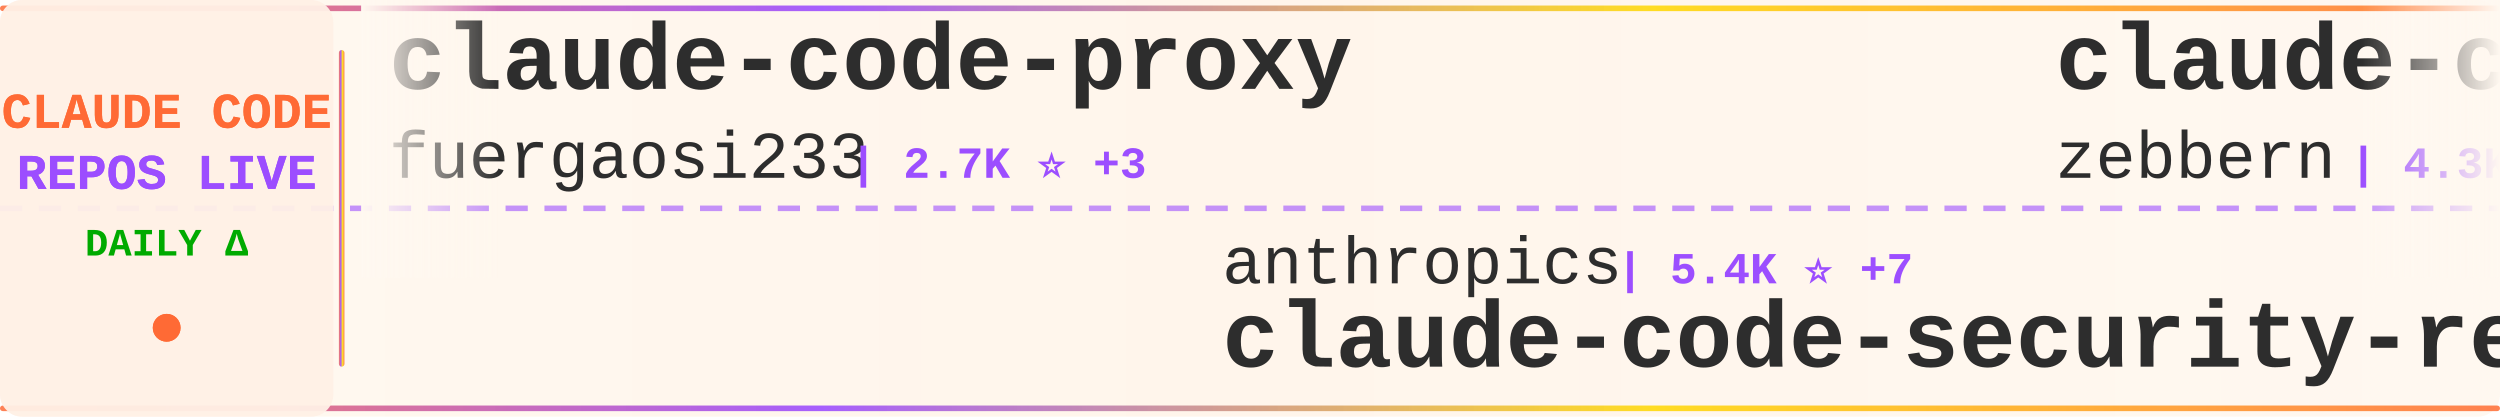
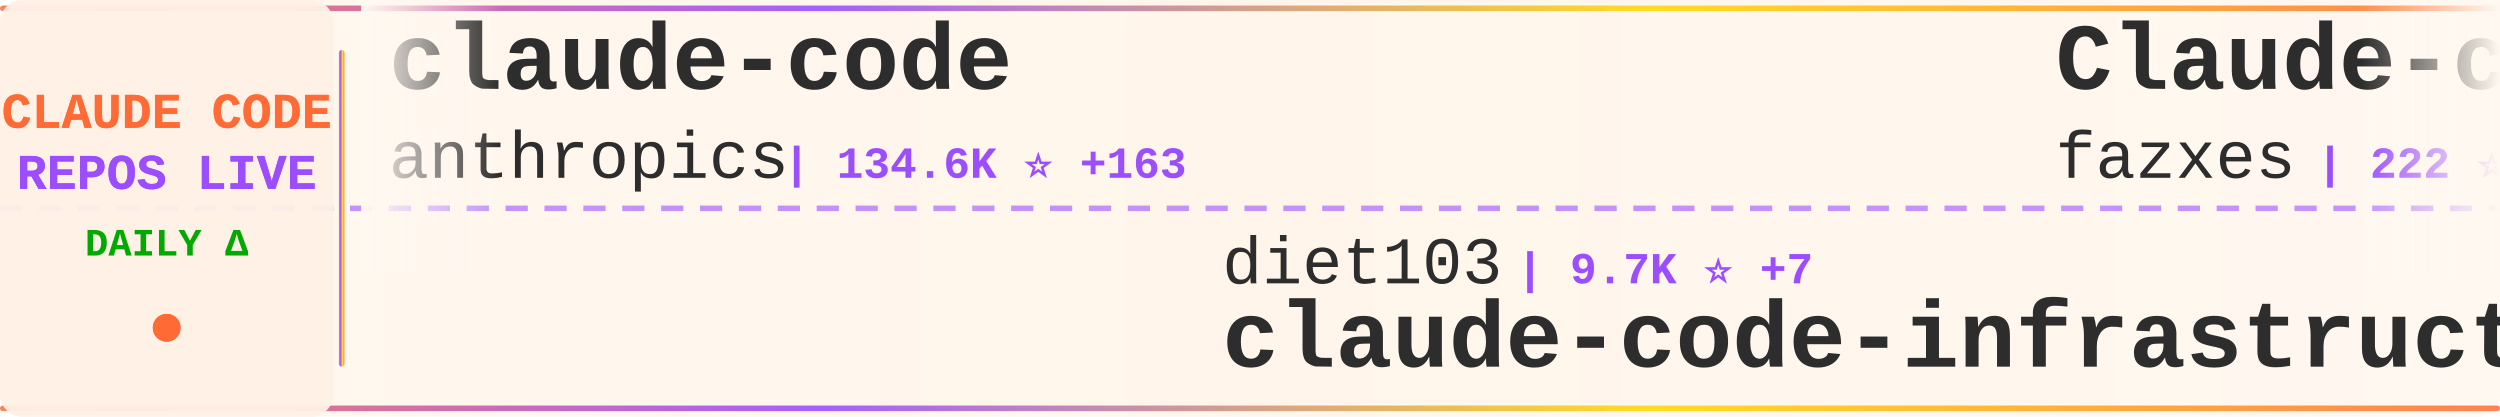
<svg xmlns="http://www.w3.org/2000/svg" width="900" height="150">
  <defs>
    <linearGradient id="tickerBg" x1="0%" y1="0%" x2="100%" y2="0%">
      <stop offset="0%" style="stop-color:#fff8f0;stop-opacity:0.98" />
      <stop offset="50%" style="stop-color:#fff5eb;stop-opacity:1" />
      <stop offset="100%" style="stop-color:#fff8f0;stop-opacity:0.98" />
    </linearGradient>
    <linearGradient id="borderGrad" x1="0%" y1="0%" x2="100%" y2="0%">
      <stop offset="0%" style="stop-color:#FF6B35;stop-opacity:0.85">
        <animate attributeName="stop-opacity" values="0.85;1;0.85" dur="2s" repeatCount="indefinite" />
      </stop>
      <stop offset="33%" style="stop-color:#9C4EFF;stop-opacity:0.9">
        <animate attributeName="stop-opacity" values="0.9;1;0.9" dur="2.2s" repeatCount="indefinite" />
      </stop>
      <stop offset="66%" style="stop-color:#FFD700;stop-opacity:0.85">
        <animate attributeName="stop-opacity" values="0.85;1;0.85" dur="1.8s" repeatCount="indefinite" />
      </stop>
      <stop offset="100%" style="stop-color:#FF6B35;stop-opacity:0.85">
        <animate attributeName="stop-opacity" values="0.85;1;0.85" dur="2s" repeatCount="indefinite" />
      </stop>
    </linearGradient>
    <filter id="textGlow">
      <feGaussianBlur stdDeviation="0.15" result="coloredBlur" />
      <feMerge>
        <feMergeNode in="coloredBlur" />
        <feMergeNode in="SourceGraphic" />
      </feMerge>
    </filter>
    <filter id="metricGlow">
      <feGaussianBlur stdDeviation="0.2" result="coloredBlur" />
      <feMerge>
        <feMergeNode in="coloredBlur" />
        <feMergeNode in="SourceGraphic" />
      </feMerge>
    </filter>
    <linearGradient id="leftFade" x1="0%" y1="0%" x2="100%" y2="0%">
      <stop offset="0%" style="stop-color:#fff8f0;stop-opacity:1" />
      <stop offset="100%" style="stop-color:#fff8f0;stop-opacity:0" />
    </linearGradient>
    <linearGradient id="rightFade" x1="0%" y1="0%" x2="100%" y2="0%">
      <stop offset="0%" style="stop-color:#fff8f0;stop-opacity:0" />
      <stop offset="100%" style="stop-color:#fff8f0;stop-opacity:1" />
    </linearGradient>
  </defs>
  <rect width="900" height="150" fill="url(#tickerBg)" rx="8" />
  <rect x="0" y="2" width="900" height="2" fill="url(#borderGrad)" rx="1" />
  <rect x="0" y="146" width="900" height="2" fill="url(#borderGrad)" rx="1" />
  <line x1="0" y1="75" x2="900" y2="75" stroke="#9C4EFF" stroke-width="2" stroke-dasharray="8 6" opacity="0.6" />
  <rect x="0" y="0" width="120" height="150" fill="#fff0e6" opacity="0.95" rx="8" />
  <text x="60" y="46" font-family="'Courier New', monospace" font-size="18" font-weight="bold" fill="#FF6B35" text-anchor="middle" filter="url(#textGlow)">
    CLAUDE CODE
  </text>
  <text x="60" y="68" font-family="'Courier New', monospace" font-size="18" font-weight="bold" fill="#9C4EFF" text-anchor="middle" filter="url(#textGlow)">
    REPOS LIVE
  </text>
  <text x="60" y="92" font-family="'Courier New', monospace" font-size="14" font-weight="bold" fill="#00aa00" text-anchor="middle">
    DAILY Δ
  </text>
  <circle cx="60" cy="118" r="5" fill="#FF6B35" filter="url(#metricGlow)">
    <animate attributeName="r" values="4;6;4" dur="1.5s" repeatCount="indefinite" />
    <animate attributeName="opacity" values="0.6;1;0.6" dur="1.5s" repeatCount="indefinite" />
  </circle>
  <rect x="122" y="18" width="2" height="114" fill="url(#borderGrad)" rx="1" />
  <clipPath id="tickerClip">
    <rect x="130" y="0" width="770" height="150" />
  </clipPath>
  <g clip-path="url(#tickerClip)">
    <g id="tickerItems">
      <animateTransform attributeName="transform" attributeType="XML" type="translate" from="0 0" to="-3000 0" dur="54s" repeatCount="indefinite" />
      <g transform="translate(0, 0)">
+         <text x="140" y="32" font-family="'Courier New', monospace" font-size="34" font-weight="bold" fill="#2d2d2d">claude-code</text>
+         <text x="140" y="64" font-family="'Courier New', monospace" font-size="24" font-weight="normal" fill="#2d2d2d" opacity="1.0">anthropics</text>
+         <text x="282" y="64" font-family="'Courier New', monospace" font-size="16" font-weight="bold" fill="#9C4EFF"> | 134.6K ⭐ +163</text>
+       </g>
+       <g transform="translate(300, 0)">
+         <text x="140" y="102" font-family="'Courier New', monospace" font-size="24" font-weight="normal" fill="#2d2d2d" opacity="1.0">diet103</text>
+         <text x="246" y="102" font-family="'Courier New', monospace" font-size="16" font-weight="bold" fill="#9C4EFF"> | 9.7K ⭐ +7</text>
+         <text x="140" y="132" font-family="'Courier New', monospace" font-size="34" font-weight="bold" fill="#2d2d2d">claude-code-infrastructu...</text>
+       </g>
+       <g transform="translate(600, 0)">
+         <text x="140" y="32" font-family="'Courier New', monospace" font-size="34" font-weight="bold" fill="#2d2d2d">Claude-code</text>
+         <text x="140" y="64" font-family="'Courier New', monospace" font-size="24" font-weight="normal" fill="#2d2d2d" opacity="1.0">fazxes</text>
+         <text x="234" y="64" font-family="'Courier New', monospace" font-size="16" font-weight="bold" fill="#9C4EFF"> | 222 ⭐</text>
+       </g>
+       <g transform="translate(900, 0)">
+         <text x="140" y="102" font-family="'Courier New', monospace" font-size="24" font-weight="normal" fill="#2d2d2d" opacity="1.0">pedrohcgs</text>
+         <text x="270" y="102" font-family="'Courier New', monospace" font-size="16" font-weight="bold" fill="#9C4EFF"> | 1.3K ⭐ +9</text>
+         <text x="140" y="132" font-family="'Courier New', monospace" font-size="34" font-weight="bold" fill="#2d2d2d">claude-code-my-workflow</text>
+       </g>
+       <g transform="translate(1200, 0)">
+         <text x="140" y="32" font-family="'Courier New', monospace" font-size="34" font-weight="bold" fill="#2d2d2d">awesome-claude-code-suba...</text>
+         <text x="140" y="64" font-family="'Courier New', monospace" font-size="24" font-weight="normal" fill="#2d2d2d" opacity="1.0">VoltAgent</text>
+         <text x="270" y="64" font-family="'Courier New', monospace" font-size="16" font-weight="bold" fill="#9C4EFF"> | 22.5K ⭐ +46</text>
+       </g>
+       <g transform="translate(1500, 0)">
+         <text x="140" y="102" font-family="'Courier New', monospace" font-size="24" font-weight="normal" fill="#2d2d2d" opacity="1.0">kodu-ai</text>
+         <text x="246" y="102" font-family="'Courier New', monospace" font-size="16" font-weight="bold" fill="#9C4EFF"> | 5.3K ⭐ +2</text>
+         <text x="140" y="132" font-family="'Courier New', monospace" font-size="34" font-weight="bold" fill="#2d2d2d">claude-coder</text>
+       </g>
+       <g transform="translate(1800, 0)">
        <text x="140" y="32" font-family="'Courier New', monospace" font-size="34" font-weight="bold" fill="#2d2d2d">claude-code-proxy</text>
        <text x="140" y="64" font-family="'Courier New', monospace" font-size="24" font-weight="normal" fill="#2d2d2d" opacity="1.0">fuergaosi233</text>
-         <text x="306" y="64" font-family="'Courier New', monospace" font-size="16" font-weight="bold" fill="#9C4EFF"> | 2.7K ⭐ +3</text>
-       </g>
-       <g transform="translate(300, 0)">
-         <text x="140" y="102" font-family="'Courier New', monospace" font-size="24" font-weight="normal" fill="#2d2d2d" opacity="1.0">anthropics</text>
-         <text x="282" y="102" font-family="'Courier New', monospace" font-size="16" font-weight="bold" fill="#9C4EFF"> | 5.4K ⭐ +7</text>
-         <text x="140" y="132" font-family="'Courier New', monospace" font-size="34" font-weight="bold" fill="#2d2d2d">claude-code-security-rev...</text>
-       </g>
-       <g transform="translate(600, 0)">
-         <text x="140" y="32" font-family="'Courier New', monospace" font-size="34" font-weight="bold" fill="#2d2d2d">claude-code-guide</text>
-         <text x="140" y="64" font-family="'Courier New', monospace" font-size="24" font-weight="normal" fill="#2d2d2d" opacity="1.0">zebbern</text>
-         <text x="246" y="64" font-family="'Courier New', monospace" font-size="16" font-weight="bold" fill="#9C4EFF"> | 4.3K ⭐ +3</text>
-       </g>
-       <g transform="translate(900, 0)">
-         <text x="140" y="102" font-family="'Courier New', monospace" font-size="24" font-weight="normal" fill="#2d2d2d" opacity="1.0">guanshan</text>
-         <text x="258" y="102" font-family="'Courier New', monospace" font-size="16" font-weight="bold" fill="#9C4EFF"> | 61 ⭐ +1</text>
-         <text x="140" y="132" font-family="'Courier New', monospace" font-size="34" font-weight="bold" fill="#2d2d2d">ClaudeCode</text>
-       </g>
-       <g transform="translate(1200, 0)">
-         <text x="140" y="32" font-family="'Courier New', monospace" font-size="34" font-weight="bold" fill="#2d2d2d">andrej-karpathy-skills</text>
-         <text x="140" y="64" font-family="'Courier New', monospace" font-size="24" font-weight="normal" fill="#2d2d2d" opacity="1.0">multica-ai</text>
-         <text x="282" y="64" font-family="'Courier New', monospace" font-size="16" font-weight="bold" fill="#9C4EFF"> | 182.9K ⭐ +621</text>
-       </g>
-       <g transform="translate(1500, 0)">
-         <text x="140" y="102" font-family="'Courier New', monospace" font-size="24" font-weight="normal" fill="#2d2d2d" opacity="1.0">Piebald-AI</text>
-         <text x="282" y="102" font-family="'Courier New', monospace" font-size="16" font-weight="bold" fill="#9C4EFF"> | 11.4K ⭐ +23</text>
-         <text x="140" y="132" font-family="'Courier New', monospace" font-size="34" font-weight="bold" fill="#2d2d2d">claude-code-system-promp...</text>
-       </g>
-       <g transform="translate(1800, 0)">
-         <text x="140" y="32" font-family="'Courier New', monospace" font-size="34" font-weight="bold" fill="#2d2d2d">claude-code-infrastructu...</text>
-         <text x="140" y="64" font-family="'Courier New', monospace" font-size="24" font-weight="normal" fill="#2d2d2d" opacity="1.0">diet103</text>
-         <text x="246" y="64" font-family="'Courier New', monospace" font-size="16" font-weight="bold" fill="#9C4EFF"> | 9.7K ⭐ +7</text>
+         <text x="306" y="64" font-family="'Courier New', monospace" font-size="16" font-weight="bold" fill="#9C4EFF"> | 2.7K ⭐ +4</text>
      </g>
      <g transform="translate(2100, 0)">
-         <text x="140" y="102" font-family="'Courier New', monospace" font-size="24" font-weight="normal" fill="#2d2d2d" opacity="1.0">claude-code-best</text>
-         <text x="354" y="102" font-family="'Courier New', monospace" font-size="16" font-weight="bold" fill="#9C4EFF"> | 20.4K ⭐ +29</text>
-         <text x="140" y="132" font-family="'Courier New', monospace" font-size="34" font-weight="bold" fill="#2d2d2d">claude-code</text>
+         <text x="140" y="102" font-family="'Courier New', monospace" font-size="24" font-weight="normal" fill="#2d2d2d" opacity="1.0">shanraisshan</text>
+         <text x="306" y="102" font-family="'Courier New', monospace" font-size="16" font-weight="bold" fill="#9C4EFF"> | 61.2K ⭐ +278</text>
+         <text x="140" y="132" font-family="'Courier New', monospace" font-size="34" font-weight="bold" fill="#2d2d2d">claude-code-best-practic...</text>
      </g>
      <g transform="translate(2400, 0)">
-         <text x="140" y="32" font-family="'Courier New', monospace" font-size="34" font-weight="bold" fill="#2d2d2d">claude-code</text>
-         <text x="140" y="64" font-family="'Courier New', monospace" font-size="24" font-weight="normal" fill="#2d2d2d" opacity="1.0">mehmoodosman</text>
-         <text x="306" y="64" font-family="'Courier New', monospace" font-size="16" font-weight="bold" fill="#9C4EFF"> | 168 ⭐ +1</text>
+         <text x="140" y="32" font-family="'Courier New', monospace" font-size="34" font-weight="bold" fill="#2d2d2d">claude-code-proxy</text>
+         <text x="140" y="64" font-family="'Courier New', monospace" font-size="24" font-weight="normal" fill="#2d2d2d" opacity="1.0">1rgs</text>
+         <text x="210" y="64" font-family="'Courier New', monospace" font-size="16" font-weight="bold" fill="#9C4EFF"> | 3.7K ⭐ +2</text>
      </g>
      <g transform="translate(2700, 0)">
        <text x="140" y="102" font-family="'Courier New', monospace" font-size="24" font-weight="normal" fill="#2d2d2d" opacity="1.0">Yeachan-Heo</text>
-         <text x="294" y="102" font-family="'Courier New', monospace" font-size="16" font-weight="bold" fill="#9C4EFF"> | 37.0K ⭐ +56</text>
+         <text x="294" y="102" font-family="'Courier New', monospace" font-size="16" font-weight="bold" fill="#9C4EFF"> | 37.1K ⭐ +50</text>
        <text x="140" y="132" font-family="'Courier New', monospace" font-size="34" font-weight="bold" fill="#2d2d2d">oh-my-claudecode</text>
      </g>
      <g transform="translate(3000, 0)">
-         <text x="140" y="32" font-family="'Courier New', monospace" font-size="34" font-weight="bold" fill="#2d2d2d">claude-code-proxy</text>
-         <text x="140" y="64" font-family="'Courier New', monospace" font-size="24" font-weight="normal" fill="#2d2d2d" opacity="1.0">fuergaosi233</text>
-         <text x="306" y="64" font-family="'Courier New', monospace" font-size="16" font-weight="bold" fill="#9C4EFF"> | 2.7K ⭐ +3</text>
+         <text x="140" y="32" font-family="'Courier New', monospace" font-size="34" font-weight="bold" fill="#2d2d2d">claude-code</text>
+         <text x="140" y="64" font-family="'Courier New', monospace" font-size="24" font-weight="normal" fill="#2d2d2d" opacity="1.0">anthropics</text>
+         <text x="282" y="64" font-family="'Courier New', monospace" font-size="16" font-weight="bold" fill="#9C4EFF"> | 134.6K ⭐ +163</text>
      </g>
      <g transform="translate(3300, 0)">
-         <text x="140" y="102" font-family="'Courier New', monospace" font-size="24" font-weight="normal" fill="#2d2d2d" opacity="1.0">anthropics</text>
-         <text x="282" y="102" font-family="'Courier New', monospace" font-size="16" font-weight="bold" fill="#9C4EFF"> | 5.4K ⭐ +7</text>
-         <text x="140" y="132" font-family="'Courier New', monospace" font-size="34" font-weight="bold" fill="#2d2d2d">claude-code-security-rev...</text>
+         <text x="140" y="102" font-family="'Courier New', monospace" font-size="24" font-weight="normal" fill="#2d2d2d" opacity="1.0">diet103</text>
+         <text x="246" y="102" font-family="'Courier New', monospace" font-size="16" font-weight="bold" fill="#9C4EFF"> | 9.7K ⭐ +7</text>
+         <text x="140" y="132" font-family="'Courier New', monospace" font-size="34" font-weight="bold" fill="#2d2d2d">claude-code-infrastructu...</text>
      </g>
      <g transform="translate(3600, 0)">
-         <text x="140" y="32" font-family="'Courier New', monospace" font-size="34" font-weight="bold" fill="#2d2d2d">claude-code-guide</text>
-         <text x="140" y="64" font-family="'Courier New', monospace" font-size="24" font-weight="normal" fill="#2d2d2d" opacity="1.0">zebbern</text>
-         <text x="246" y="64" font-family="'Courier New', monospace" font-size="16" font-weight="bold" fill="#9C4EFF"> | 4.3K ⭐ +3</text>
+         <text x="140" y="32" font-family="'Courier New', monospace" font-size="34" font-weight="bold" fill="#2d2d2d">Claude-code</text>
+         <text x="140" y="64" font-family="'Courier New', monospace" font-size="24" font-weight="normal" fill="#2d2d2d" opacity="1.0">fazxes</text>
+         <text x="234" y="64" font-family="'Courier New', monospace" font-size="16" font-weight="bold" fill="#9C4EFF"> | 222 ⭐</text>
      </g>
      <g transform="translate(3900, 0)">
-         <text x="140" y="102" font-family="'Courier New', monospace" font-size="24" font-weight="normal" fill="#2d2d2d" opacity="1.0">guanshan</text>
-         <text x="258" y="102" font-family="'Courier New', monospace" font-size="16" font-weight="bold" fill="#9C4EFF"> | 61 ⭐ +1</text>
-         <text x="140" y="132" font-family="'Courier New', monospace" font-size="34" font-weight="bold" fill="#2d2d2d">ClaudeCode</text>
+         <text x="140" y="102" font-family="'Courier New', monospace" font-size="24" font-weight="normal" fill="#2d2d2d" opacity="1.0">pedrohcgs</text>
+         <text x="270" y="102" font-family="'Courier New', monospace" font-size="16" font-weight="bold" fill="#9C4EFF"> | 1.3K ⭐ +9</text>
+         <text x="140" y="132" font-family="'Courier New', monospace" font-size="34" font-weight="bold" fill="#2d2d2d">claude-code-my-workflow</text>
      </g>
    </g>
  </g>
  <rect x="130" y="0" width="50" height="100" fill="url(#leftFade)" />
  <rect x="850" y="0" width="50" height="100" fill="url(#rightFade)" />
</svg>
